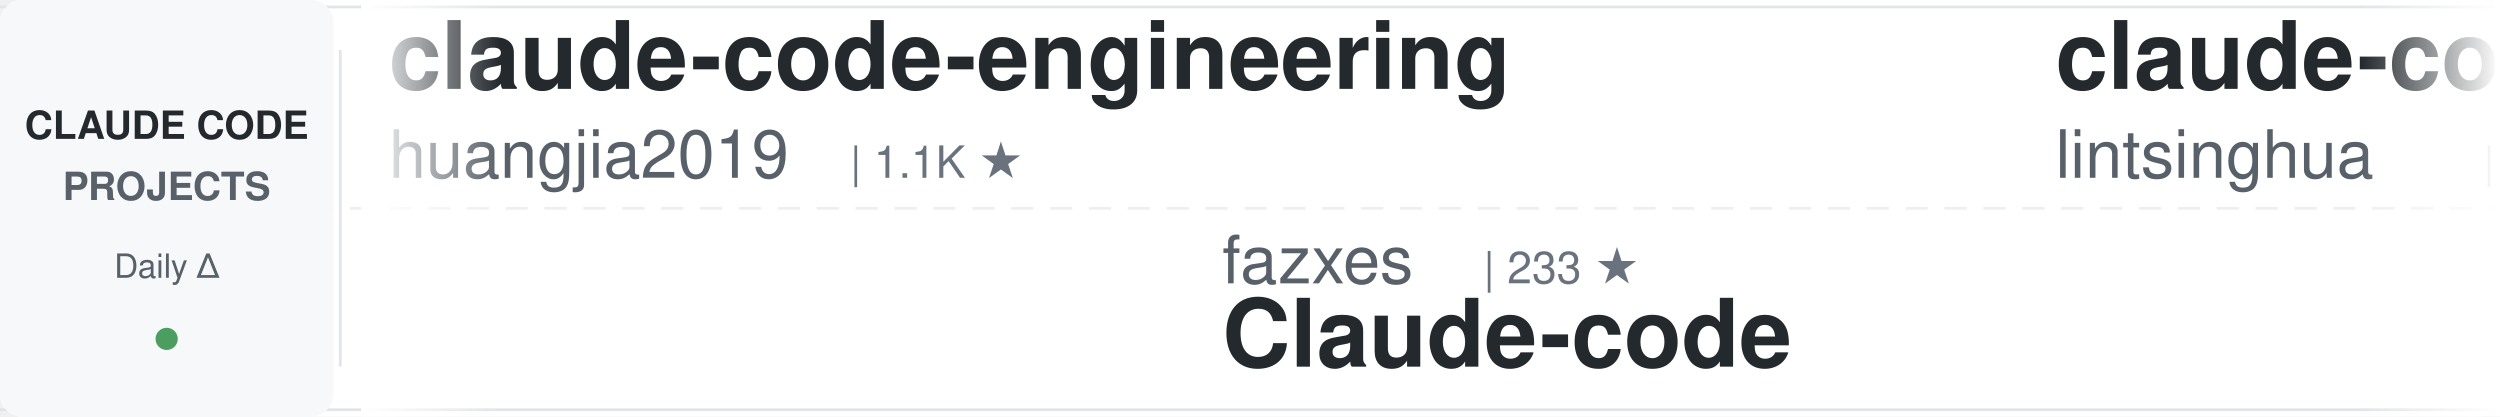
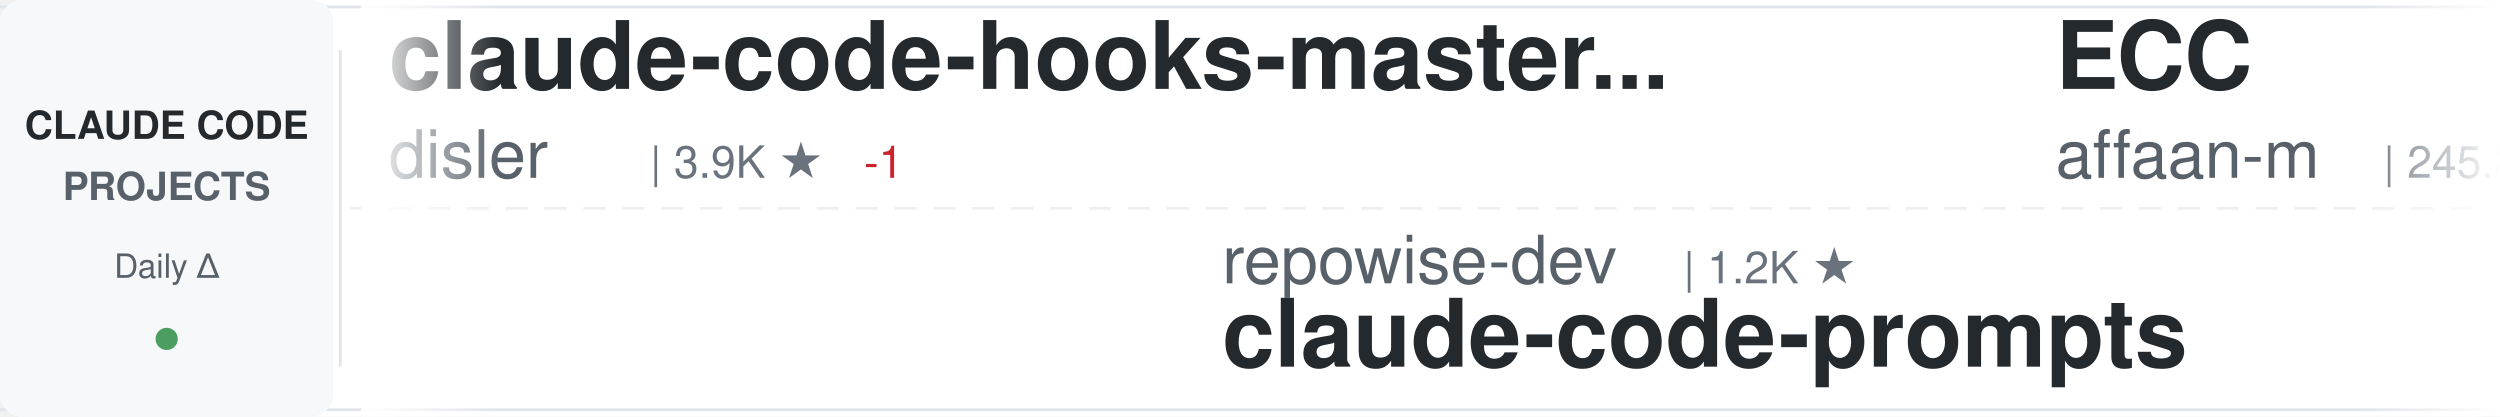
<svg xmlns="http://www.w3.org/2000/svg" width="900" height="150">
  <defs>
    <linearGradient id="awesomeLeftFade" x1="0%" y1="0%" x2="100%" y2="0%">
      <stop offset="0%" style="stop-color:#ffffff;stop-opacity:1" />
      <stop offset="100%" style="stop-color:#ffffff;stop-opacity:0" />
    </linearGradient>
    <linearGradient id="awesomeRightFade" x1="0%" y1="0%" x2="100%" y2="0%">
      <stop offset="0%" style="stop-color:#ffffff;stop-opacity:0" />
      <stop offset="100%" style="stop-color:#ffffff;stop-opacity:1" />
    </linearGradient>
  </defs>
  <rect width="900" height="150" fill="#ffffff" rx="8" />
  <rect x="0" y="2" width="900" height="1" fill="#e1e4e8" />
  <rect x="0" y="147" width="900" height="1" fill="#e1e4e8" />
  <line x1="0" y1="75" x2="900" y2="75" stroke="#e1e4e8" stroke-width="1" stroke-dasharray="8 6" opacity="0.6" />
  <rect x="0" y="0" width="120" height="150" fill="#f6f8fa" rx="8" />
  <text x="60" y="50" font-family="-apple-system, BlinkMacSystemFont, 'Segoe UI', Helvetica, Arial, sans-serif" font-size="14" font-weight="600" fill="#24292e" text-anchor="middle">CLAUDE CODE</text>
  <text x="60" y="72" font-family="-apple-system, BlinkMacSystemFont, 'Segoe UI', Helvetica, Arial, sans-serif" font-size="14" font-weight="600" fill="#586069" text-anchor="middle">PROJECTS</text>
  <text x="60" y="100" font-family="-apple-system, BlinkMacSystemFont, 'Segoe UI', Helvetica, Arial, sans-serif" font-size="12" font-weight="500" fill="#586069" text-anchor="middle">Daily Δ</text>
  <circle cx="60" cy="122" r="4" fill="#22863a" opacity="0.8" />
  <rect x="122" y="18" width="1" height="114" fill="#e1e4e8" />
  <clipPath id="awesomeTickerClip">
    <rect x="130" y="0" width="770" height="150" />
  </clipPath>
  <g clip-path="url(#awesomeTickerClip)">
    <g id="awesomeTickerItems">
      <animateTransform attributeName="transform" attributeType="XML" type="translate" from="0 0" to="-3000 0" dur="54s" repeatCount="indefinite" />
      <g transform="translate(0, 0)">
-         <text x="140" y="32" font-family="-apple-system, BlinkMacSystemFont, 'Segoe UI', Helvetica, Arial, sans-serif" font-size="34" font-weight="600" fill="#24292e">claude-code-engineering</text>
-         <text x="140" y="64" font-family="-apple-system, BlinkMacSystemFont, 'Segoe UI', Helvetica, Arial, sans-serif" font-size="24" font-weight="400" fill="#586069">huangjia2019</text>
-         <text x="306" y="64" font-family="-apple-system, BlinkMacSystemFont, 'Segoe UI', Helvetica, Arial, sans-serif" font-size="16" font-weight="500" fill="#6a737d">| 1.1K ★</text>
+         <text x="140" y="32" font-family="-apple-system, BlinkMacSystemFont, 'Segoe UI', Helvetica, Arial, sans-serif" font-size="34" font-weight="600" fill="#24292e">claude-code-hooks-master...</text>
+         <text x="140" y="64" font-family="-apple-system, BlinkMacSystemFont, 'Segoe UI', Helvetica, Arial, sans-serif" font-size="24" font-weight="400" fill="#586069">disler</text>
+         <text x="234" y="64" font-family="-apple-system, BlinkMacSystemFont, 'Segoe UI', Helvetica, Arial, sans-serif" font-size="16" font-weight="500" fill="#6a737d">| 3.9K ★</text>
+         <text x="311" y="64" font-family="-apple-system, BlinkMacSystemFont, 'Segoe UI', Helvetica, Arial, sans-serif" font-size="16" font-weight="500" fill="#cb2431"> -1</text>
      </g>
      <g transform="translate(300, 0)">
-         <text x="140" y="102" font-family="-apple-system, BlinkMacSystemFont, 'Segoe UI', Helvetica, Arial, sans-serif" font-size="24" font-weight="400" fill="#586069">fazxes</text>
-         <text x="234" y="102" font-family="-apple-system, BlinkMacSystemFont, 'Segoe UI', Helvetica, Arial, sans-serif" font-size="16" font-weight="500" fill="#6a737d">| 233 ★</text>
-         <text x="140" y="132" font-family="-apple-system, BlinkMacSystemFont, 'Segoe UI', Helvetica, Arial, sans-serif" font-size="34" font-weight="600" fill="#24292e">Claude-code</text>
-       </g>
-       <g transform="translate(600, 0)">
-         <text x="140" y="32" font-family="-apple-system, BlinkMacSystemFont, 'Segoe UI', Helvetica, Arial, sans-serif" font-size="34" font-weight="600" fill="#24292e">claude-code-book</text>
-         <text x="140" y="64" font-family="-apple-system, BlinkMacSystemFont, 'Segoe UI', Helvetica, Arial, sans-serif" font-size="24" font-weight="400" fill="#586069">lintsinghua</text>
-         <text x="294" y="64" font-family="-apple-system, BlinkMacSystemFont, 'Segoe UI', Helvetica, Arial, sans-serif" font-size="16" font-weight="500" fill="#6a737d">| 4.2K ★</text>
-       </g>
-       <g transform="translate(900, 0)">
        <text x="140" y="102" font-family="-apple-system, BlinkMacSystemFont, 'Segoe UI', Helvetica, Arial, sans-serif" font-size="24" font-weight="400" fill="#586069">repowise-dev</text>
        <text x="306" y="102" font-family="-apple-system, BlinkMacSystemFont, 'Segoe UI', Helvetica, Arial, sans-serif" font-size="16" font-weight="500" fill="#6a737d">| 1.2K ★</text>
        <text x="140" y="132" font-family="-apple-system, BlinkMacSystemFont, 'Segoe UI', Helvetica, Arial, sans-serif" font-size="34" font-weight="600" fill="#24292e">claude-code-prompts</text>
      </g>
+       <g transform="translate(600, 0)">
+         <text x="140" y="32" font-family="-apple-system, BlinkMacSystemFont, 'Segoe UI', Helvetica, Arial, sans-serif" font-size="34" font-weight="600" fill="#24292e">ECC</text>
+         <text x="140" y="64" font-family="-apple-system, BlinkMacSystemFont, 'Segoe UI', Helvetica, Arial, sans-serif" font-size="24" font-weight="400" fill="#586069">affaan-m</text>
+         <text x="258" y="64" font-family="-apple-system, BlinkMacSystemFont, 'Segoe UI', Helvetica, Arial, sans-serif" font-size="16" font-weight="500" fill="#6a737d">| 245.8K ★</text>
+         <text x="353" y="64" font-family="-apple-system, BlinkMacSystemFont, 'Segoe UI', Helvetica, Arial, sans-serif" font-size="16" font-weight="500" fill="#22863a"> +79</text>
+       </g>
+       <g transform="translate(900, 0)">
+         <text x="140" y="102" font-family="-apple-system, BlinkMacSystemFont, 'Segoe UI', Helvetica, Arial, sans-serif" font-size="24" font-weight="400" fill="#586069">hangsman</text>
+         <text x="258" y="102" font-family="-apple-system, BlinkMacSystemFont, 'Segoe UI', Helvetica, Arial, sans-serif" font-size="16" font-weight="500" fill="#6a737d">| 792 ★</text>
+         <text x="140" y="132" font-family="-apple-system, BlinkMacSystemFont, 'Segoe UI', Helvetica, Arial, sans-serif" font-size="34" font-weight="600" fill="#24292e">claude-code-source</text>
+       </g>
      <g transform="translate(1200, 0)">
-         <text x="140" y="32" font-family="-apple-system, BlinkMacSystemFont, 'Segoe UI', Helvetica, Arial, sans-serif" font-size="34" font-weight="600" fill="#24292e">claude-code-my-workflow</text>
-         <text x="140" y="64" font-family="-apple-system, BlinkMacSystemFont, 'Segoe UI', Helvetica, Arial, sans-serif" font-size="24" font-weight="400" fill="#586069">pedrohcgs</text>
-         <text x="270" y="64" font-family="-apple-system, BlinkMacSystemFont, 'Segoe UI', Helvetica, Arial, sans-serif" font-size="16" font-weight="500" fill="#6a737d">| 1.5K ★</text>
+         <text x="140" y="32" font-family="-apple-system, BlinkMacSystemFont, 'Segoe UI', Helvetica, Arial, sans-serif" font-size="34" font-weight="600" fill="#24292e">claude-code-source-code-...</text>
+         <text x="140" y="64" font-family="-apple-system, BlinkMacSystemFont, 'Segoe UI', Helvetica, Arial, sans-serif" font-size="24" font-weight="400" fill="#586069">ghuntley</text>
+         <text x="258" y="64" font-family="-apple-system, BlinkMacSystemFont, 'Segoe UI', Helvetica, Arial, sans-serif" font-size="16" font-weight="500" fill="#6a737d">| 990 ★</text>
      </g>
      <g transform="translate(1500, 0)">
-         <text x="140" y="102" font-family="-apple-system, BlinkMacSystemFont, 'Segoe UI', Helvetica, Arial, sans-serif" font-size="24" font-weight="400" fill="#586069">jqueryscript</text>
-         <text x="306" y="102" font-family="-apple-system, BlinkMacSystemFont, 'Segoe UI', Helvetica, Arial, sans-serif" font-size="16" font-weight="500" fill="#6a737d">| 508 ★</text>
-         <text x="374" y="102" font-family="-apple-system, BlinkMacSystemFont, 'Segoe UI', Helvetica, Arial, sans-serif" font-size="16" font-weight="500" fill="#22863a"> +1</text>
-         <text x="140" y="132" font-family="-apple-system, BlinkMacSystemFont, 'Segoe UI', Helvetica, Arial, sans-serif" font-size="34" font-weight="600" fill="#24292e">awesome-claude-code</text>
+         <text x="140" y="102" font-family="-apple-system, BlinkMacSystemFont, 'Segoe UI', Helvetica, Arial, sans-serif" font-size="24" font-weight="400" fill="#586069">luyao618</text>
+         <text x="258" y="102" font-family="-apple-system, BlinkMacSystemFont, 'Segoe UI', Helvetica, Arial, sans-serif" font-size="16" font-weight="500" fill="#6a737d">| 1.7K ★</text>
+         <text x="140" y="132" font-family="-apple-system, BlinkMacSystemFont, 'Segoe UI', Helvetica, Arial, sans-serif" font-size="34" font-weight="600" fill="#24292e">Claude-Code-Source-Study</text>
      </g>
      <g transform="translate(1800, 0)">
-         <text x="140" y="32" font-family="-apple-system, BlinkMacSystemFont, 'Segoe UI', Helvetica, Arial, sans-serif" font-size="34" font-weight="600" fill="#24292e">my-claude-code-setup</text>
-         <text x="140" y="64" font-family="-apple-system, BlinkMacSystemFont, 'Segoe UI', Helvetica, Arial, sans-serif" font-size="24" font-weight="400" fill="#586069">centminmod</text>
-         <text x="282" y="64" font-family="-apple-system, BlinkMacSystemFont, 'Segoe UI', Helvetica, Arial, sans-serif" font-size="16" font-weight="500" fill="#6a737d">| 2.6K ★</text>
+         <text x="140" y="32" font-family="-apple-system, BlinkMacSystemFont, 'Segoe UI', Helvetica, Arial, sans-serif" font-size="34" font-weight="600" fill="#24292e">claude-code-from-scratch</text>
+         <text x="140" y="64" font-family="-apple-system, BlinkMacSystemFont, 'Segoe UI', Helvetica, Arial, sans-serif" font-size="24" font-weight="400" fill="#586069">Windy3f3f3f3f</text>
+         <text x="318" y="64" font-family="-apple-system, BlinkMacSystemFont, 'Segoe UI', Helvetica, Arial, sans-serif" font-size="16" font-weight="500" fill="#6a737d">| 2.6K ★</text>
      </g>
      <g transform="translate(2100, 0)">
-         <text x="140" y="102" font-family="-apple-system, BlinkMacSystemFont, 'Segoe UI', Helvetica, Arial, sans-serif" font-size="24" font-weight="400" fill="#586069">ChinaSiro</text>
-         <text x="270" y="102" font-family="-apple-system, BlinkMacSystemFont, 'Segoe UI', Helvetica, Arial, sans-serif" font-size="16" font-weight="500" fill="#6a737d">| 9.7K ★</text>
-         <text x="140" y="132" font-family="-apple-system, BlinkMacSystemFont, 'Segoe UI', Helvetica, Arial, sans-serif" font-size="34" font-weight="600" fill="#24292e">claude-code-sourcemap</text>
+         <text x="140" y="102" font-family="-apple-system, BlinkMacSystemFont, 'Segoe UI', Helvetica, Arial, sans-serif" font-size="24" font-weight="400" fill="#586069">Pimzino</text>
+         <text x="246" y="102" font-family="-apple-system, BlinkMacSystemFont, 'Segoe UI', Helvetica, Arial, sans-serif" font-size="16" font-weight="500" fill="#6a737d">| 3.9K ★</text>
+         <text x="140" y="132" font-family="-apple-system, BlinkMacSystemFont, 'Segoe UI', Helvetica, Arial, sans-serif" font-size="34" font-weight="600" fill="#24292e">claude-code-spec-workflo...</text>
      </g>
      <g transform="translate(2400, 0)">
-         <text x="140" y="32" font-family="-apple-system, BlinkMacSystemFont, 'Segoe UI', Helvetica, Arial, sans-serif" font-size="34" font-weight="600" fill="#24292e">claude-code-action</text>
-         <text x="140" y="64" font-family="-apple-system, BlinkMacSystemFont, 'Segoe UI', Helvetica, Arial, sans-serif" font-size="24" font-weight="400" fill="#586069">anthropics</text>
-         <text x="282" y="64" font-family="-apple-system, BlinkMacSystemFont, 'Segoe UI', Helvetica, Arial, sans-serif" font-size="16" font-weight="500" fill="#6a737d">| 8.8K ★</text>
-         <text x="359" y="64" font-family="-apple-system, BlinkMacSystemFont, 'Segoe UI', Helvetica, Arial, sans-serif" font-size="16" font-weight="500" fill="#22863a"> +3</text>
+         <text x="140" y="32" font-family="-apple-system, BlinkMacSystemFont, 'Segoe UI', Helvetica, Arial, sans-serif" font-size="34" font-weight="600" fill="#24292e">Claude-Code-Usage-Monito...</text>
+         <text x="140" y="64" font-family="-apple-system, BlinkMacSystemFont, 'Segoe UI', Helvetica, Arial, sans-serif" font-size="24" font-weight="400" fill="#586069">Maciek-roboblog</text>
+         <text x="342" y="64" font-family="-apple-system, BlinkMacSystemFont, 'Segoe UI', Helvetica, Arial, sans-serif" font-size="16" font-weight="500" fill="#6a737d">| 8.7K ★</text>
      </g>
      <g transform="translate(2700, 0)">
-         <text x="140" y="102" font-family="-apple-system, BlinkMacSystemFont, 'Segoe UI', Helvetica, Arial, sans-serif" font-size="24" font-weight="400" fill="#586069">https-deeplearning-ai</text>
-         <text x="414" y="102" font-family="-apple-system, BlinkMacSystemFont, 'Segoe UI', Helvetica, Arial, sans-serif" font-size="16" font-weight="500" fill="#6a737d">| 545 ★</text>
-         <text x="140" y="132" font-family="-apple-system, BlinkMacSystemFont, 'Segoe UI', Helvetica, Arial, sans-serif" font-size="34" font-weight="600" fill="#24292e">sc-claude-code-files</text>
+         <text x="140" y="102" font-family="-apple-system, BlinkMacSystemFont, 'Segoe UI', Helvetica, Arial, sans-serif" font-size="24" font-weight="400" fill="#586069">Alishahryar1</text>
+         <text x="306" y="102" font-family="-apple-system, BlinkMacSystemFont, 'Segoe UI', Helvetica, Arial, sans-serif" font-size="16" font-weight="500" fill="#6a737d">| 52.7K ★</text>
+         <text x="392" y="102" font-family="-apple-system, BlinkMacSystemFont, 'Segoe UI', Helvetica, Arial, sans-serif" font-size="16" font-weight="500" fill="#22863a"> +40</text>
+         <text x="140" y="132" font-family="-apple-system, BlinkMacSystemFont, 'Segoe UI', Helvetica, Arial, sans-serif" font-size="34" font-weight="600" fill="#24292e">free-claude-code</text>
      </g>
      <g transform="translate(3000, 0)">
-         <text x="140" y="32" font-family="-apple-system, BlinkMacSystemFont, 'Segoe UI', Helvetica, Arial, sans-serif" font-size="34" font-weight="600" fill="#24292e">claude-code-engineering</text>
-         <text x="140" y="64" font-family="-apple-system, BlinkMacSystemFont, 'Segoe UI', Helvetica, Arial, sans-serif" font-size="24" font-weight="400" fill="#586069">huangjia2019</text>
-         <text x="306" y="64" font-family="-apple-system, BlinkMacSystemFont, 'Segoe UI', Helvetica, Arial, sans-serif" font-size="16" font-weight="500" fill="#6a737d">| 1.1K ★</text>
+         <text x="140" y="32" font-family="-apple-system, BlinkMacSystemFont, 'Segoe UI', Helvetica, Arial, sans-serif" font-size="34" font-weight="600" fill="#24292e">claude-code-hooks-master...</text>
+         <text x="140" y="64" font-family="-apple-system, BlinkMacSystemFont, 'Segoe UI', Helvetica, Arial, sans-serif" font-size="24" font-weight="400" fill="#586069">disler</text>
+         <text x="234" y="64" font-family="-apple-system, BlinkMacSystemFont, 'Segoe UI', Helvetica, Arial, sans-serif" font-size="16" font-weight="500" fill="#6a737d">| 3.9K ★</text>
+         <text x="311" y="64" font-family="-apple-system, BlinkMacSystemFont, 'Segoe UI', Helvetica, Arial, sans-serif" font-size="16" font-weight="500" fill="#cb2431"> -1</text>
      </g>
      <g transform="translate(3300, 0)">
-         <text x="140" y="102" font-family="-apple-system, BlinkMacSystemFont, 'Segoe UI', Helvetica, Arial, sans-serif" font-size="24" font-weight="400" fill="#586069">fazxes</text>
-         <text x="234" y="102" font-family="-apple-system, BlinkMacSystemFont, 'Segoe UI', Helvetica, Arial, sans-serif" font-size="16" font-weight="500" fill="#6a737d">| 233 ★</text>
-         <text x="140" y="132" font-family="-apple-system, BlinkMacSystemFont, 'Segoe UI', Helvetica, Arial, sans-serif" font-size="34" font-weight="600" fill="#24292e">Claude-code</text>
-       </g>
-       <g transform="translate(3600, 0)">
-         <text x="140" y="32" font-family="-apple-system, BlinkMacSystemFont, 'Segoe UI', Helvetica, Arial, sans-serif" font-size="34" font-weight="600" fill="#24292e">claude-code-book</text>
-         <text x="140" y="64" font-family="-apple-system, BlinkMacSystemFont, 'Segoe UI', Helvetica, Arial, sans-serif" font-size="24" font-weight="400" fill="#586069">lintsinghua</text>
-         <text x="294" y="64" font-family="-apple-system, BlinkMacSystemFont, 'Segoe UI', Helvetica, Arial, sans-serif" font-size="16" font-weight="500" fill="#6a737d">| 4.2K ★</text>
-       </g>
-       <g transform="translate(3900, 0)">
        <text x="140" y="102" font-family="-apple-system, BlinkMacSystemFont, 'Segoe UI', Helvetica, Arial, sans-serif" font-size="24" font-weight="400" fill="#586069">repowise-dev</text>
        <text x="306" y="102" font-family="-apple-system, BlinkMacSystemFont, 'Segoe UI', Helvetica, Arial, sans-serif" font-size="16" font-weight="500" fill="#6a737d">| 1.2K ★</text>
        <text x="140" y="132" font-family="-apple-system, BlinkMacSystemFont, 'Segoe UI', Helvetica, Arial, sans-serif" font-size="34" font-weight="600" fill="#24292e">claude-code-prompts</text>
+       </g>
+       <g transform="translate(3600, 0)">
+         <text x="140" y="32" font-family="-apple-system, BlinkMacSystemFont, 'Segoe UI', Helvetica, Arial, sans-serif" font-size="34" font-weight="600" fill="#24292e">ECC</text>
+         <text x="140" y="64" font-family="-apple-system, BlinkMacSystemFont, 'Segoe UI', Helvetica, Arial, sans-serif" font-size="24" font-weight="400" fill="#586069">affaan-m</text>
+         <text x="258" y="64" font-family="-apple-system, BlinkMacSystemFont, 'Segoe UI', Helvetica, Arial, sans-serif" font-size="16" font-weight="500" fill="#6a737d">| 245.8K ★</text>
+         <text x="353" y="64" font-family="-apple-system, BlinkMacSystemFont, 'Segoe UI', Helvetica, Arial, sans-serif" font-size="16" font-weight="500" fill="#22863a"> +79</text>
+       </g>
+       <g transform="translate(3900, 0)">
+         <text x="140" y="102" font-family="-apple-system, BlinkMacSystemFont, 'Segoe UI', Helvetica, Arial, sans-serif" font-size="24" font-weight="400" fill="#586069">hangsman</text>
+         <text x="258" y="102" font-family="-apple-system, BlinkMacSystemFont, 'Segoe UI', Helvetica, Arial, sans-serif" font-size="16" font-weight="500" fill="#6a737d">| 792 ★</text>
+         <text x="140" y="132" font-family="-apple-system, BlinkMacSystemFont, 'Segoe UI', Helvetica, Arial, sans-serif" font-size="34" font-weight="600" fill="#24292e">claude-code-source</text>
      </g>
    </g>
  </g>
  <rect x="130" y="0" width="50" height="150" fill="url(#awesomeLeftFade)" />
  <rect x="850" y="0" width="50" height="150" fill="url(#awesomeRightFade)" />
</svg>
